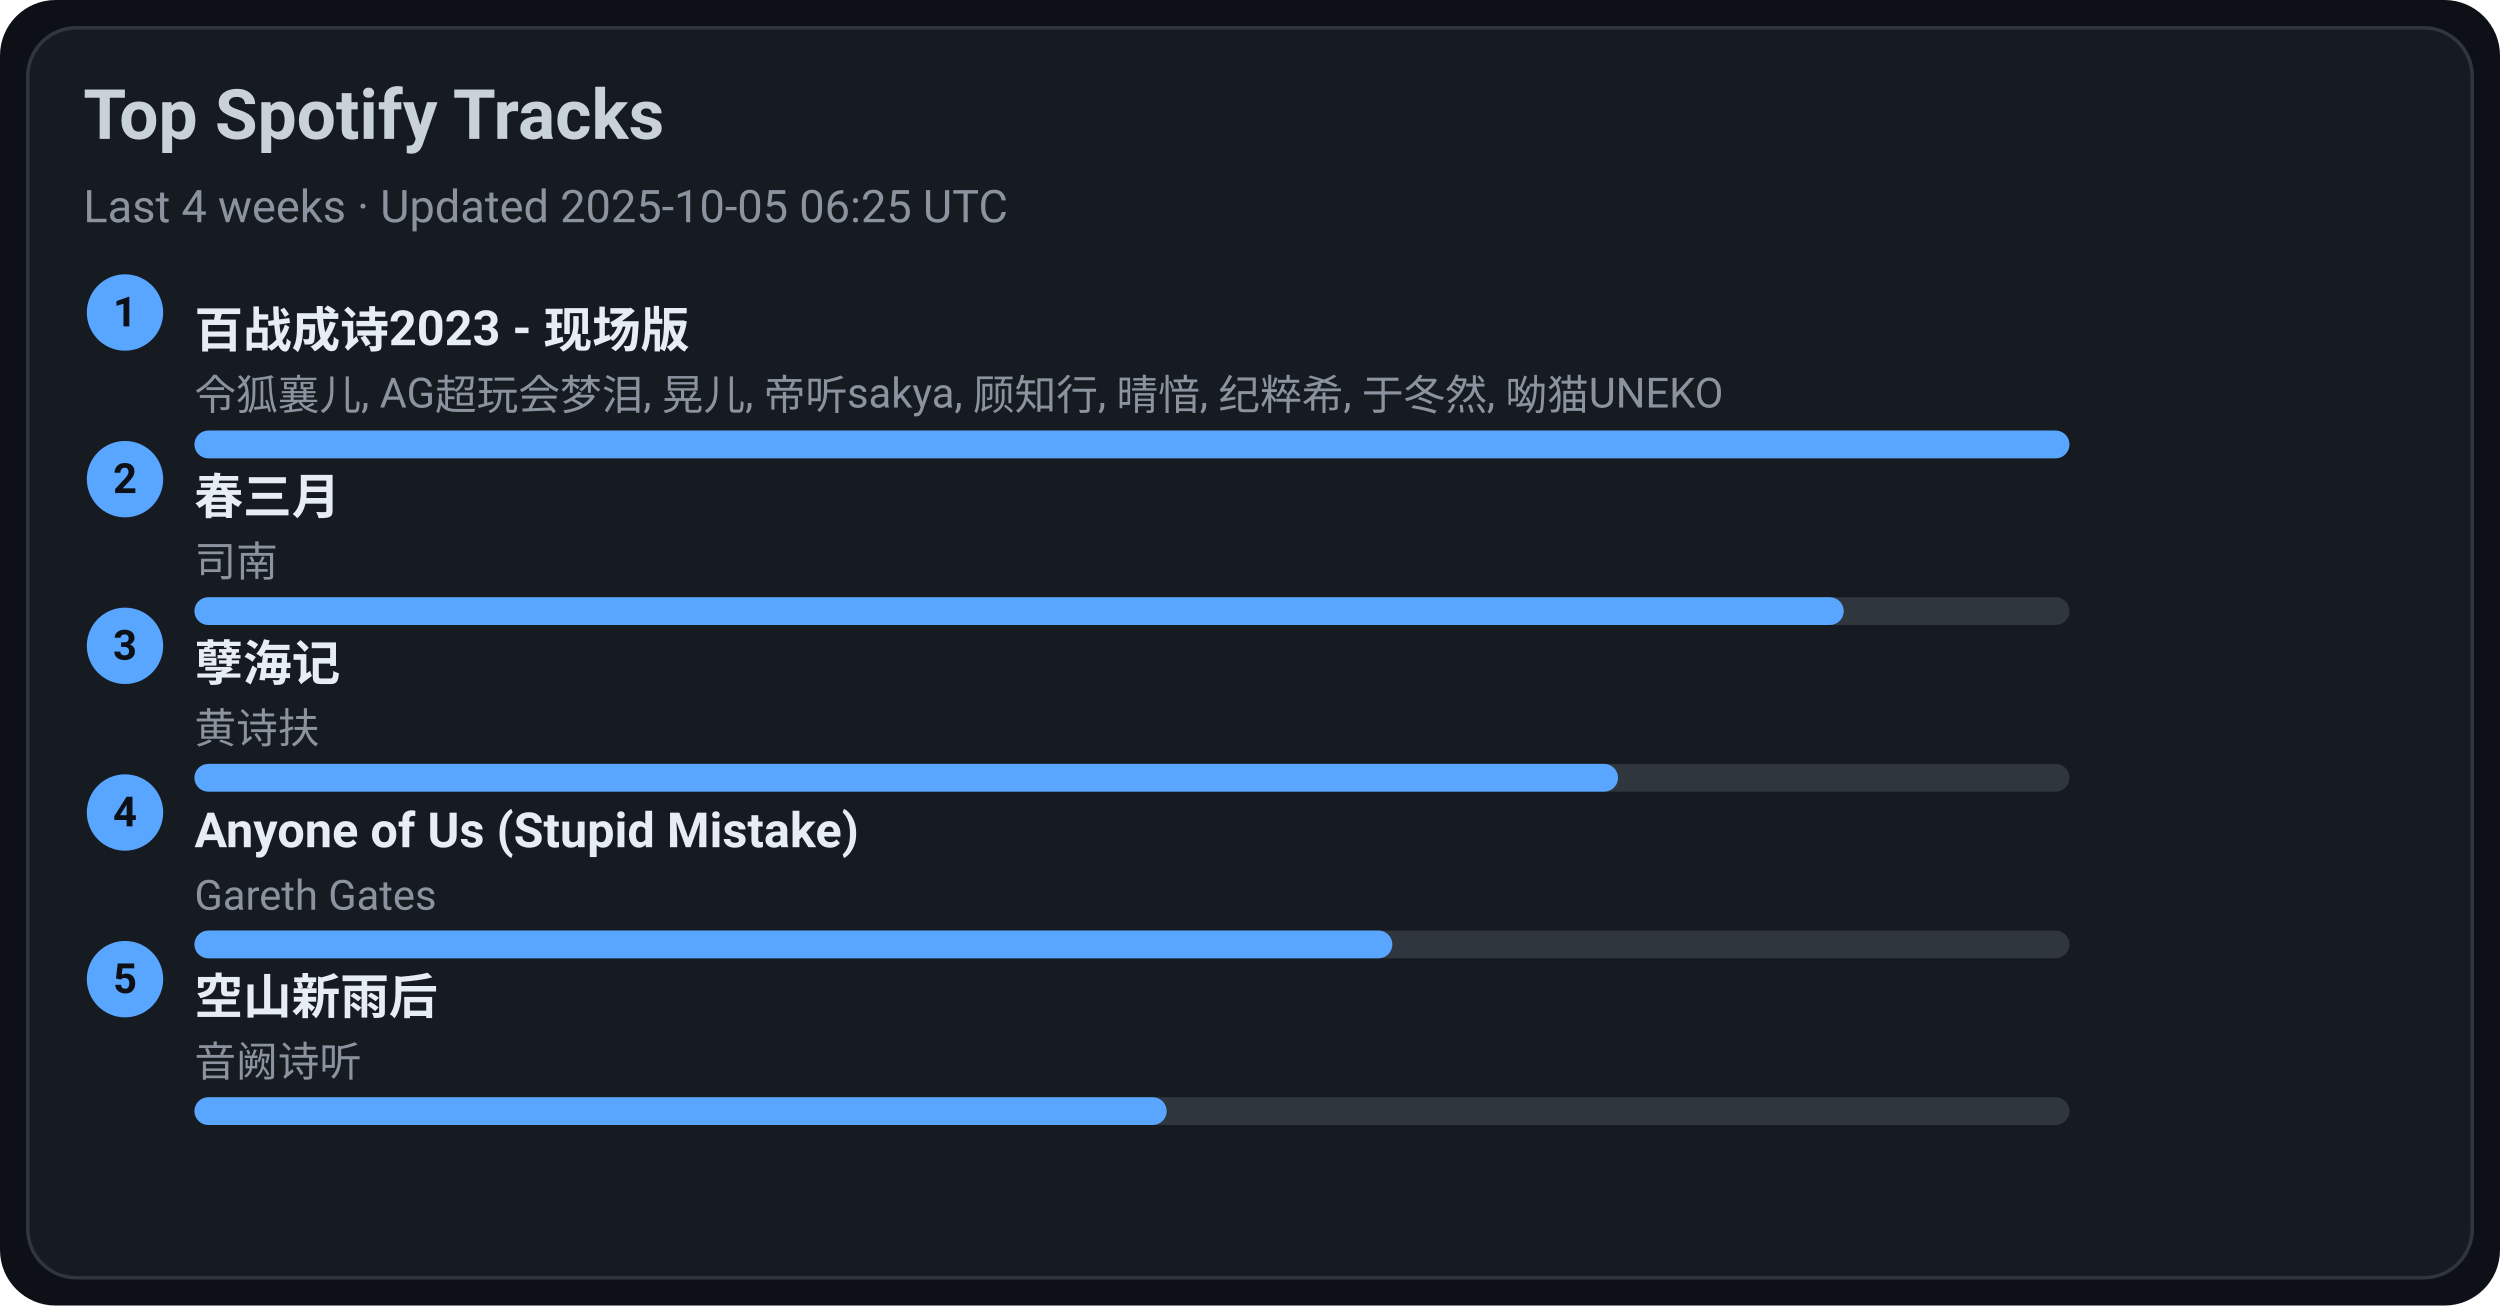
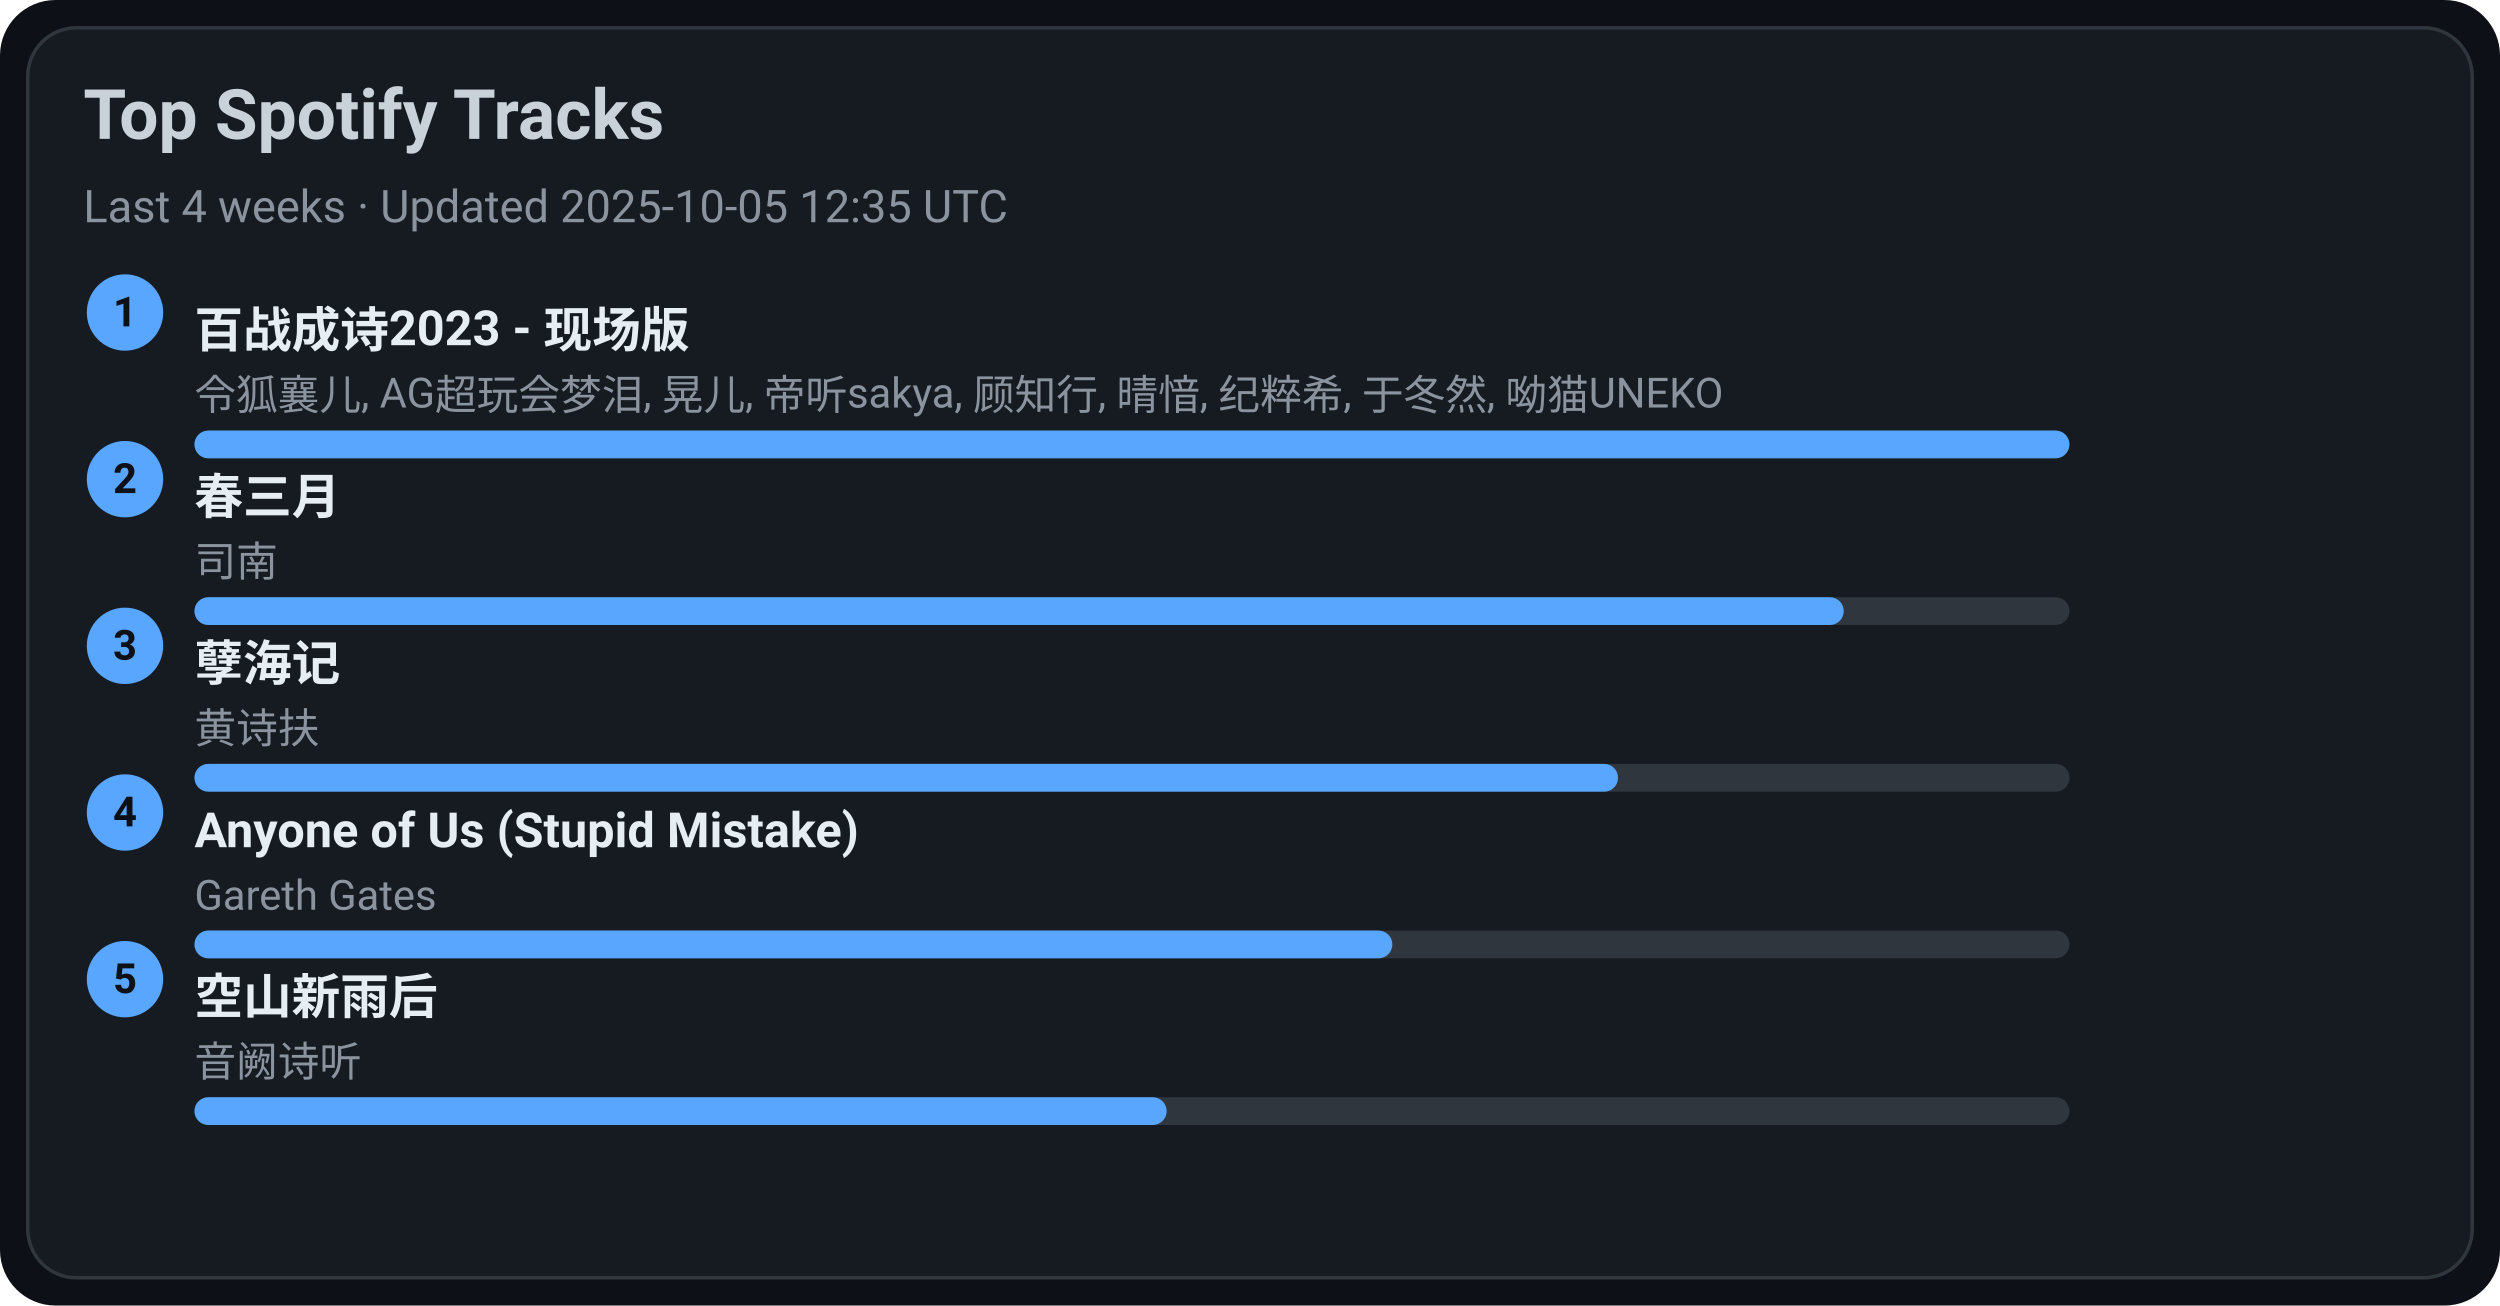
<svg xmlns="http://www.w3.org/2000/svg" width="720" height="376" viewBox="0 0 720 376">
  <style>text{font-family:-apple-system,BlinkMacSystemFont,Segoe UI,Roboto,Ubuntu,Helvetica Neue,Arial,Noto Sans,sans-serif}</style>
  <rect width="720" height="376" rx="16" fill="#0d1117" />
  <rect x="8" y="8" width="704" height="360" rx="14" fill="#161b22" stroke="#30363d" />
  <text x="24" y="40" font-size="20" fill="#c9d1d9" font-weight="600">Top Spotify Tracks</text>
-   <text x="24" y="64" font-size="13" fill="#8b949e">Last 4 weeks · Updated 2025-10-05 06:25 UTC</text>
+   <text x="24" y="64" font-size="13" fill="#8b949e">Last 4 weeks · Updated 2025-10-05 12:35 UTC</text>
  <circle cx="36" cy="90" r="11" fill="#58a6ff" />
  <text x="36" y="94" text-anchor="middle" font-size="12" fill="#0d1117" font-weight="700">1</text>
  <a href="https://open.spotify.com/track/2gttnS8fWnDwziLFt2TLEi" target="_blank" rel="noopener noreferrer">
    <text x="56" y="100" font-size="14" fill="#e6edf3" font-weight="600">百战成诗2023 - 现场版</text>
  </a>
  <text x="56" y="118" font-size="12" fill="#8b949e">令狐襄儿, AG超玩会梦泪, 晃儿, 帝听sakya, 顾知行, 晴愔, 纪粹希, 于冬然, 呦猫UNEKO</text>
  <rect x="56" y="124" width="540" height="8" rx="4" fill="#30363d" />
  <rect x="56" y="124" width="540" height="8" rx="4" fill="#58a6ff" />
  <circle cx="36" cy="138" r="11" fill="#58a6ff" />
  <text x="36" y="142" text-anchor="middle" font-size="12" fill="#0d1117" font-weight="700">2</text>
  <a href="https://open.spotify.com/track/5A9BOP4WTk2UayDlMb8w98" target="_blank" rel="noopener noreferrer">
    <text x="56" y="148" font-size="14" fill="#e6edf3" font-weight="600">春三月</text>
  </a>
  <text x="56" y="166" font-size="12" fill="#8b949e">司南</text>
  <rect x="56" y="172" width="540" height="8" rx="4" fill="#30363d" />
  <rect x="56" y="172" width="475" height="8" rx="4" fill="#58a6ff" />
  <circle cx="36" cy="186" r="11" fill="#58a6ff" />
  <text x="36" y="190" text-anchor="middle" font-size="12" fill="#0d1117" font-weight="700">3</text>
  <a href="https://open.spotify.com/track/3eIovUMhirNN6btJbpzNqD" target="_blank" rel="noopener noreferrer">
    <text x="56" y="196" font-size="14" fill="#e6edf3" font-weight="600">孽海记</text>
  </a>
  <text x="56" y="214" font-size="12" fill="#8b949e">黄诗扶</text>
  <rect x="56" y="220" width="540" height="8" rx="4" fill="#30363d" />
  <rect x="56" y="220" width="410" height="8" rx="4" fill="#58a6ff" />
  <circle cx="36" cy="234" r="11" fill="#58a6ff" />
  <text x="36" y="238" text-anchor="middle" font-size="12" fill="#0d1117" font-weight="700">4</text>
  <a href="https://open.spotify.com/track/7KZo8AI9F3Vnn3FXEYBL9f" target="_blank" rel="noopener noreferrer">
    <text x="56" y="244" font-size="14" fill="#e6edf3" font-weight="600">Anyone of Us (Stupid Mistake)</text>
  </a>
  <text x="56" y="262" font-size="12" fill="#8b949e">Gareth Gates</text>
  <rect x="56" y="268" width="540" height="8" rx="4" fill="#30363d" />
  <rect x="56" y="268" width="345" height="8" rx="4" fill="#58a6ff" />
  <circle cx="36" cy="282" r="11" fill="#58a6ff" />
  <text x="36" y="286" text-anchor="middle" font-size="12" fill="#0d1117" font-weight="700">5</text>
  <a href="https://open.spotify.com/track/7c1D58U8AIVOGlYzh5U6sk" target="_blank" rel="noopener noreferrer">
    <text x="56" y="292" font-size="14" fill="#e6edf3" font-weight="600">空山新雨后</text>
  </a>
  <text x="56" y="310" font-size="12" fill="#8b949e">音阙诗听</text>
  <rect x="56" y="316" width="540" height="8" rx="4" fill="#30363d" />
  <rect x="56" y="316" width="280" height="8" rx="4" fill="#58a6ff" />
</svg>
